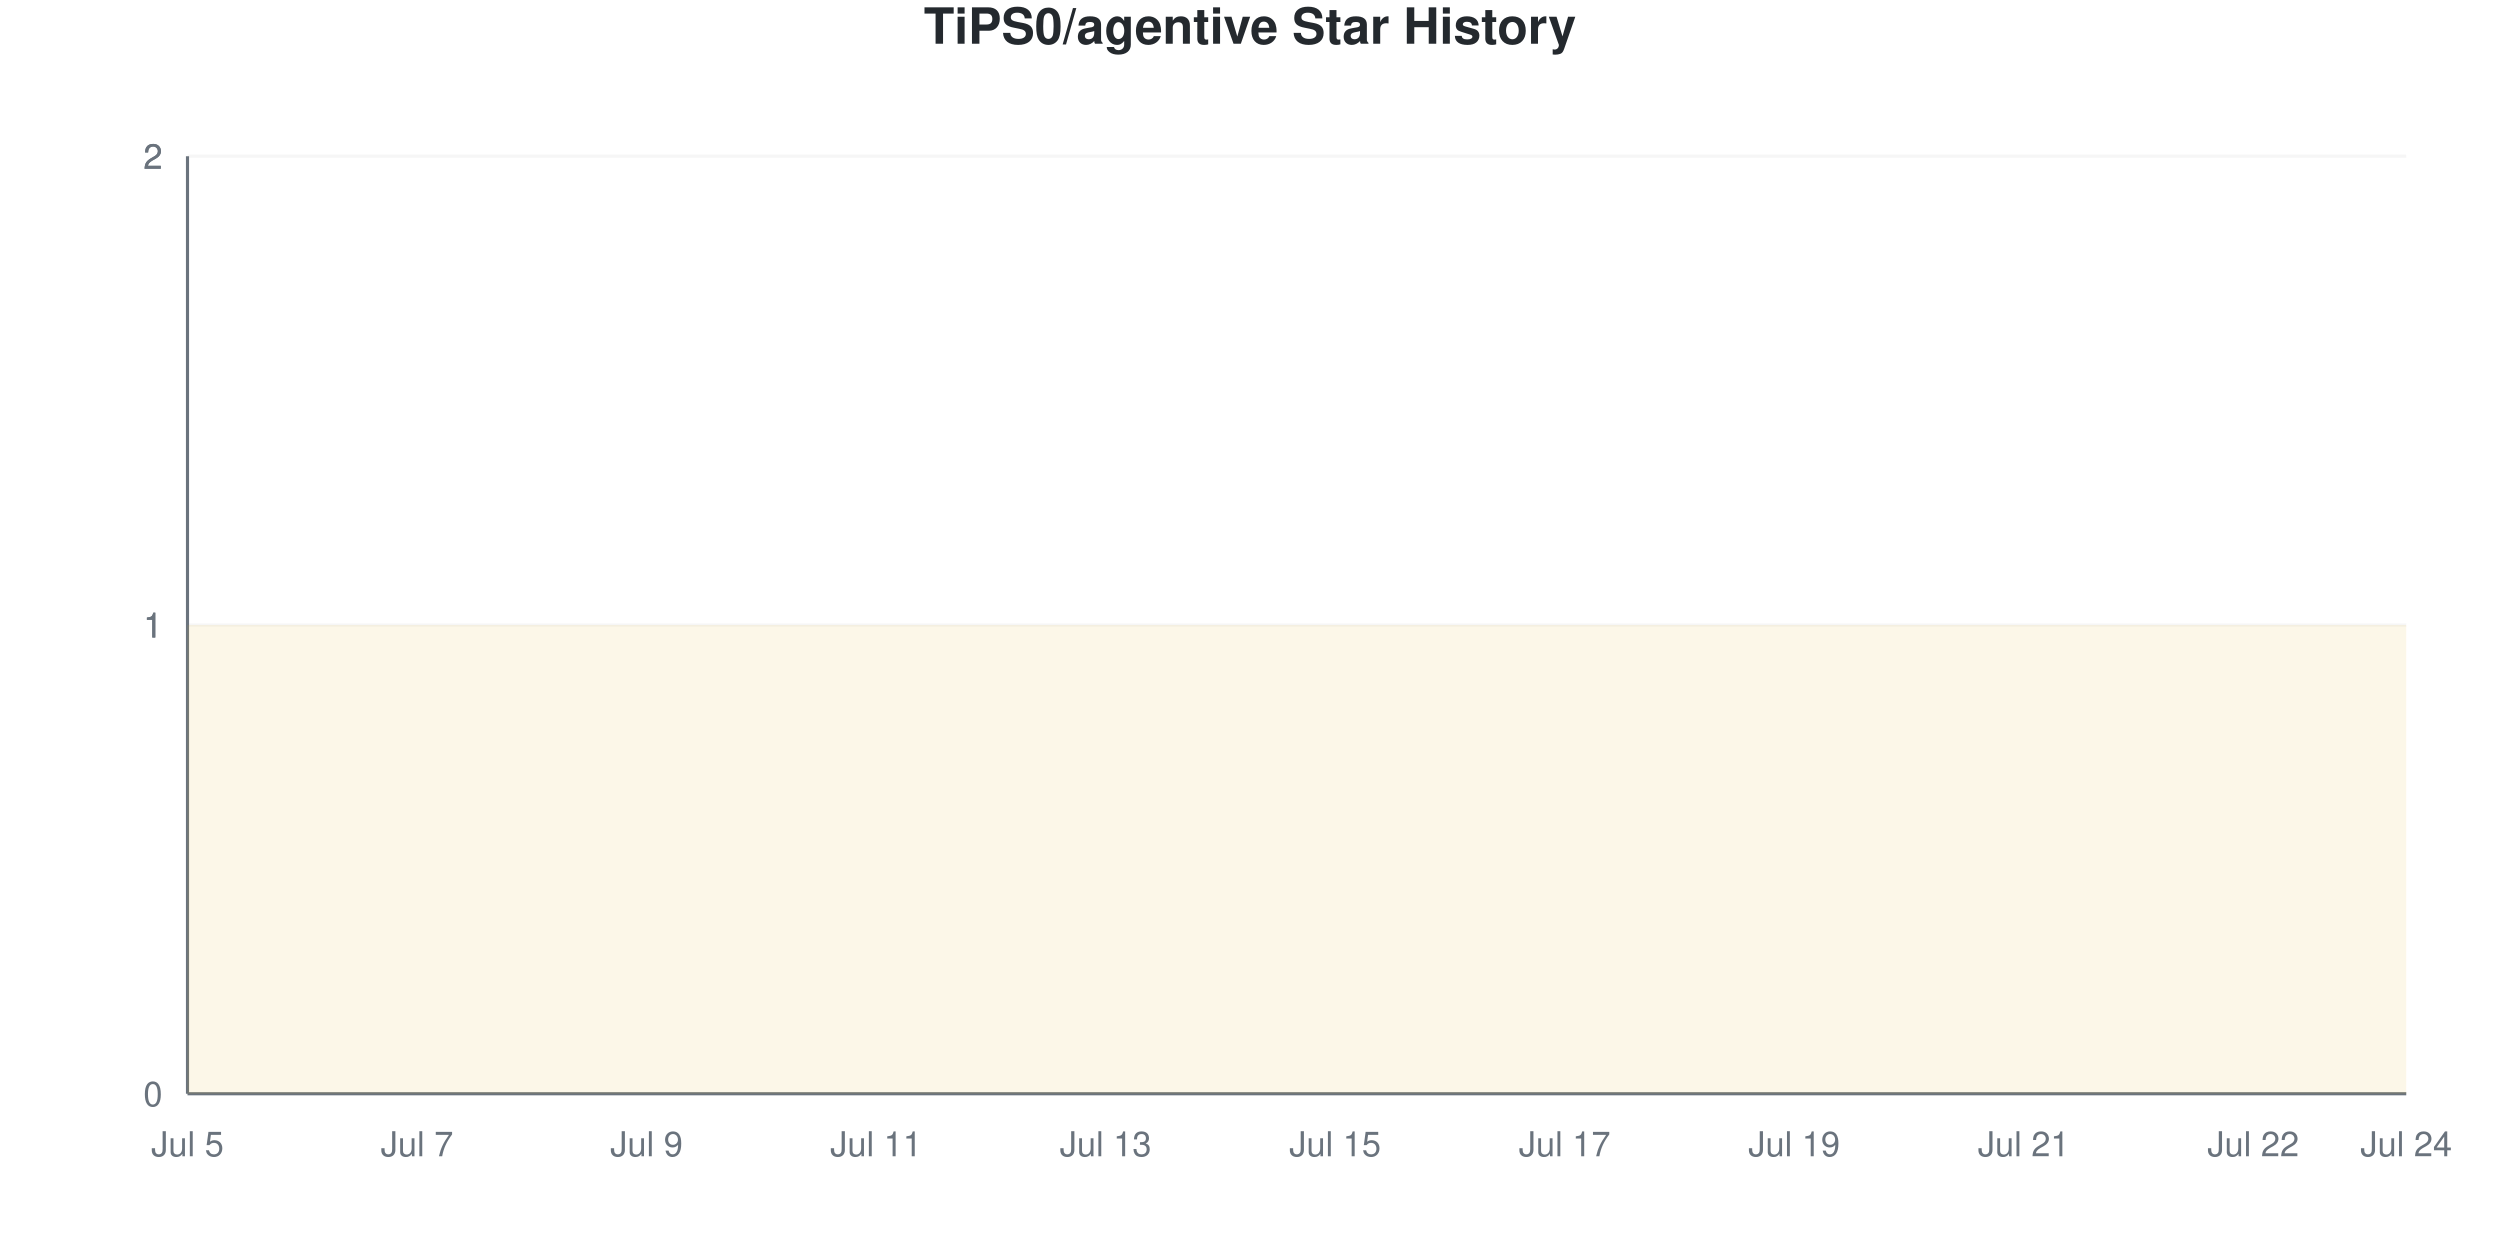
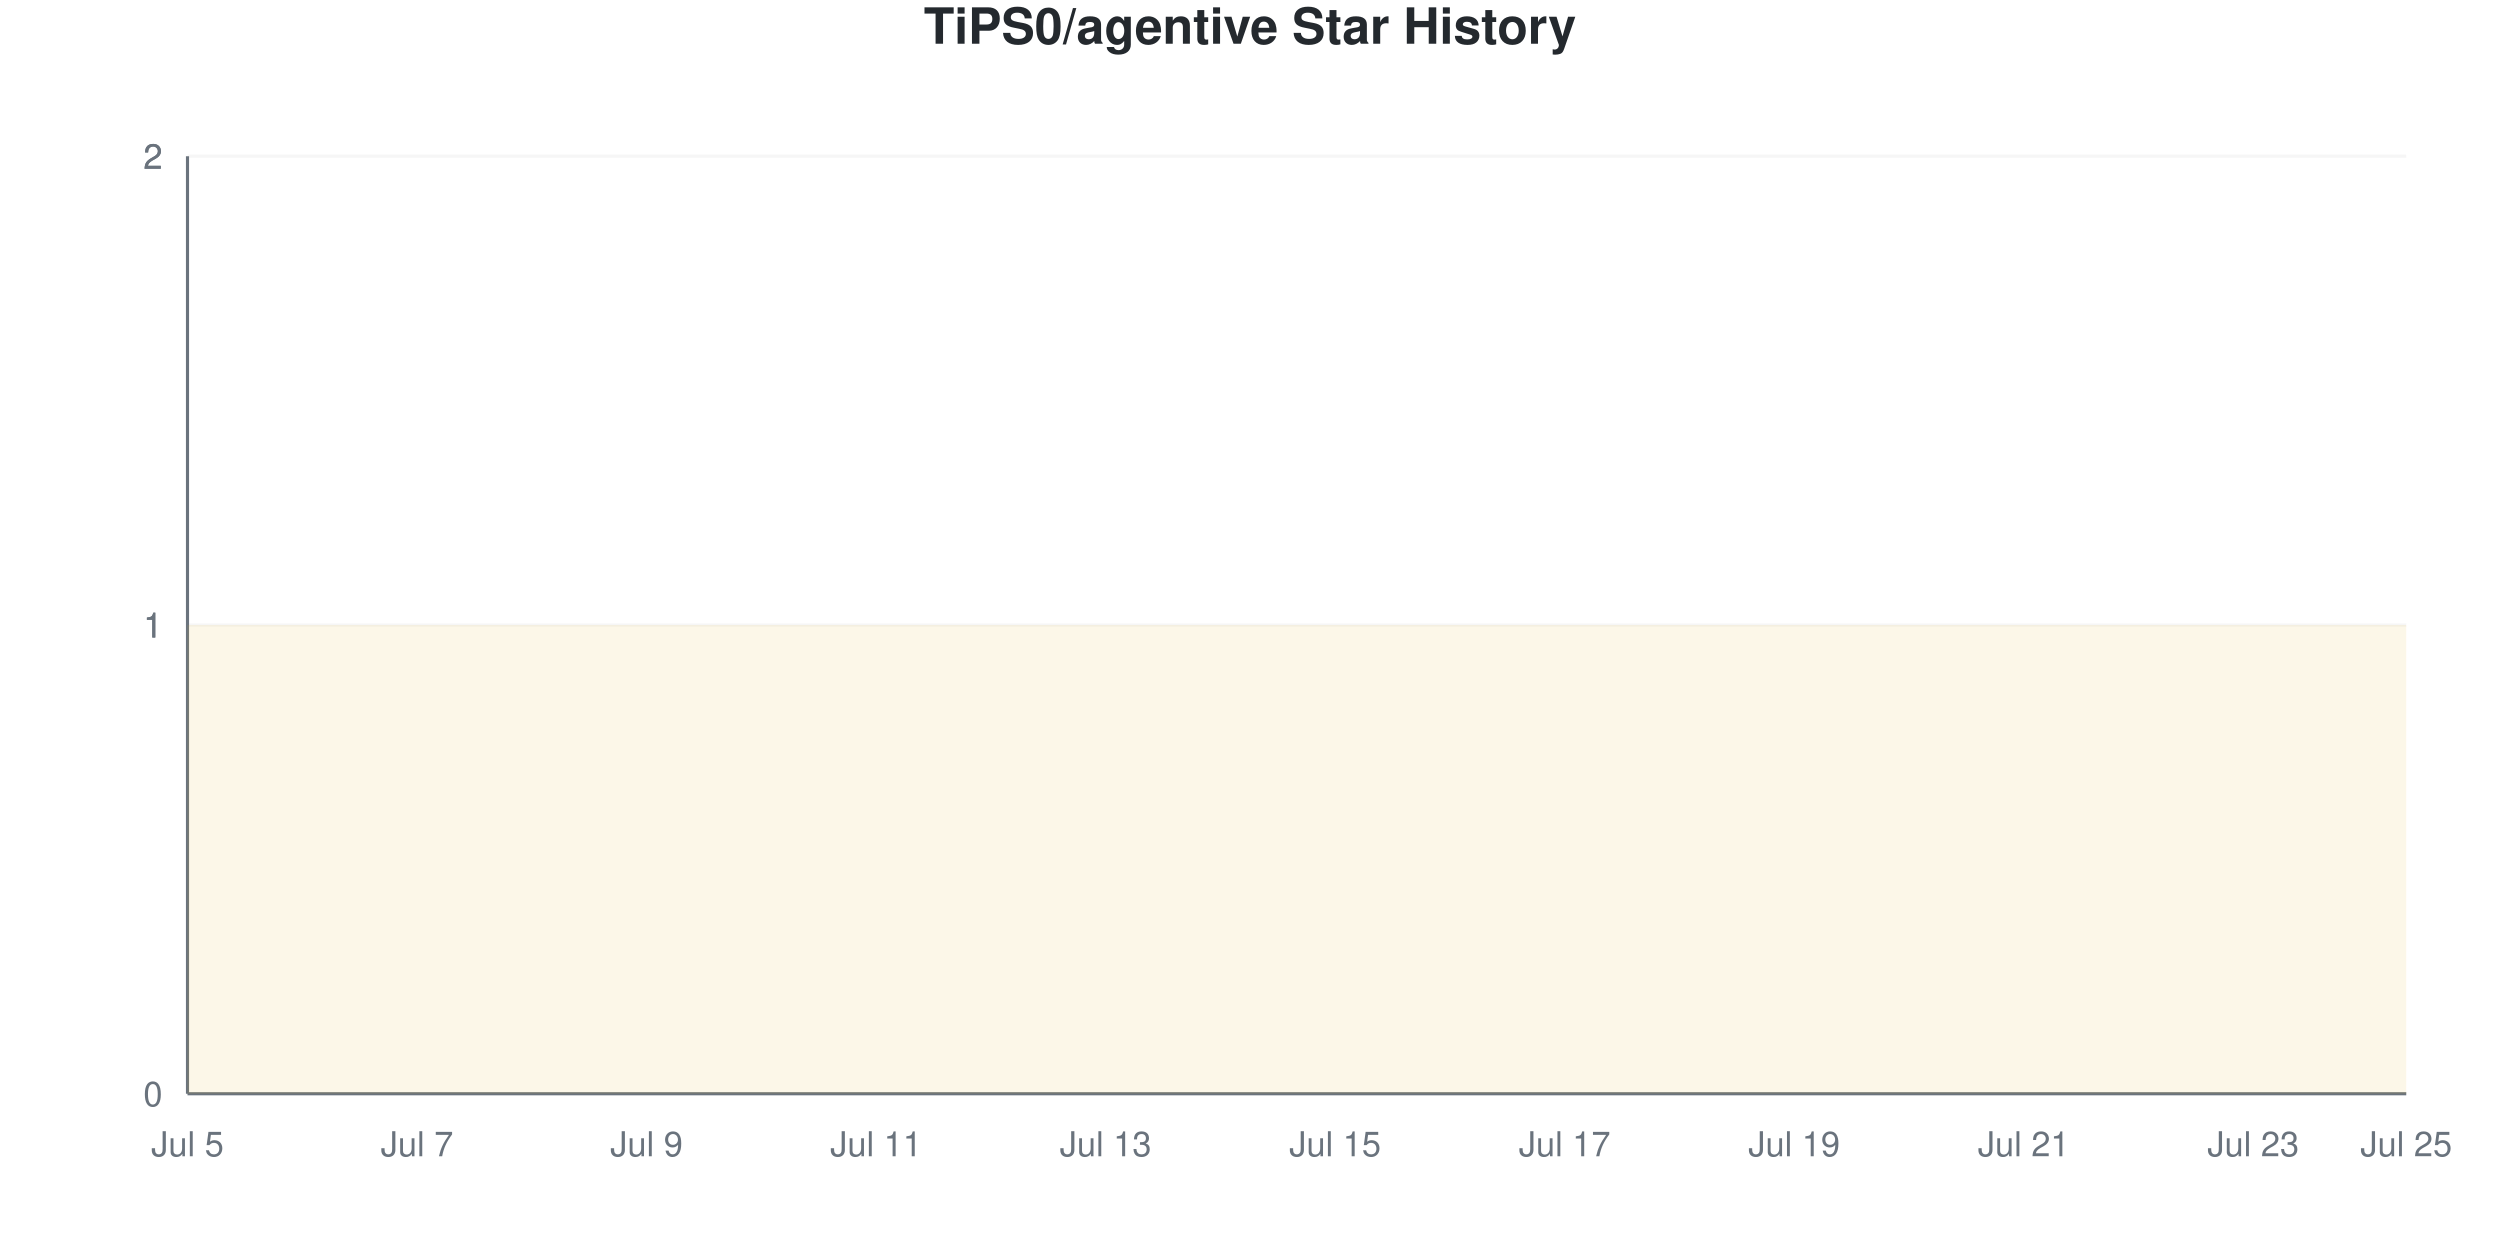
<svg xmlns="http://www.w3.org/2000/svg" viewBox="0 0 800 400" width="800" height="400">
  <style>
    @keyframes drawLine {
      to { stroke-dashoffset: 0; }
    }
    @keyframes fadeInPoint {
      from { opacity: 0; }
      to { opacity: 1; }
    }
    .data-line-0 {
      stroke-dasharray: 1290;
      stroke-dashoffset: 1290;
      animation: drawLine 2s ease-out forwards;
    }
    .data-point {
      opacity: 0;
      animation: fadeInPoint 0.5s ease-out forwards;
    }
    .chart-bg { fill: #fff; }
    .chart-text { fill: #24292e; }
    .chart-muted { fill: #6a737d; }
    .chart-grid { stroke: #eee; }
    .chart-axis { stroke: #6a737d; }
    @media (prefers-color-scheme: dark) {
      .chart-bg { fill: #0d1117; }
      .chart-text { fill: #e6edf3; }
      .chart-muted { fill: #8b949e; }
      .chart-grid { stroke: #21262d; }
      .chart-axis { stroke: #8b949e; }
    }
  </style>
  <rect width="800" height="400" class="chart-bg" />
  <text x="400" y="14" text-anchor="middle" class="chart-text" font-size="16" font-weight="bold" font-family="-apple-system, BlinkMacSystemFont, 'Segoe UI', Helvetica, Arial, sans-serif">TiPS0/agentive Star History</text>
  <g class="grid">
    <line x1="60" y1="350" x2="770" y2="350" class="chart-grid" stroke-opacity="0.3" />
    <text x="52" y="354" text-anchor="end" class="chart-muted" font-size="11" font-family="-apple-system, BlinkMacSystemFont, 'Segoe UI', Helvetica, Arial, sans-serif">0</text>
    <line x1="60" y1="200" x2="770" y2="200" class="chart-grid" stroke-opacity="0.3" />
    <text x="52" y="204" text-anchor="end" class="chart-muted" font-size="11" font-family="-apple-system, BlinkMacSystemFont, 'Segoe UI', Helvetica, Arial, sans-serif">1</text>
    <line x1="60" y1="200" x2="770" y2="200" class="chart-grid" stroke-opacity="0.3" />
    <text x="52" y="204" text-anchor="end" class="chart-muted" font-size="11" font-family="-apple-system, BlinkMacSystemFont, 'Segoe UI', Helvetica, Arial, sans-serif">1</text>
    <line x1="60" y1="50" x2="770" y2="50" class="chart-grid" stroke-opacity="0.3" />
    <text x="52" y="54" text-anchor="end" class="chart-muted" font-size="11" font-family="-apple-system, BlinkMacSystemFont, 'Segoe UI', Helvetica, Arial, sans-serif">2</text>
    <line x1="60" y1="50" x2="770" y2="50" class="chart-grid" stroke-opacity="0.3" />
    <text x="52" y="54" text-anchor="end" class="chart-muted" font-size="11" font-family="-apple-system, BlinkMacSystemFont, 'Segoe UI', Helvetica, Arial, sans-serif">2</text>
  </g>
  <g class="milestones">
    
  </g>
  <g class="x-axis">
    <text x="60" y="370" text-anchor="middle" class="chart-muted" font-size="11" font-family="-apple-system, BlinkMacSystemFont, 'Segoe UI', Helvetica, Arial, sans-serif">Jul 5</text>
    <text x="133.448" y="370" text-anchor="middle" class="chart-muted" font-size="11" font-family="-apple-system, BlinkMacSystemFont, 'Segoe UI', Helvetica, Arial, sans-serif">Jul 7</text>
    <text x="206.897" y="370" text-anchor="middle" class="chart-muted" font-size="11" font-family="-apple-system, BlinkMacSystemFont, 'Segoe UI', Helvetica, Arial, sans-serif">Jul 9</text>
    <text x="280.345" y="370" text-anchor="middle" class="chart-muted" font-size="11" font-family="-apple-system, BlinkMacSystemFont, 'Segoe UI', Helvetica, Arial, sans-serif">Jul 11</text>
    <text x="353.793" y="370" text-anchor="middle" class="chart-muted" font-size="11" font-family="-apple-system, BlinkMacSystemFont, 'Segoe UI', Helvetica, Arial, sans-serif">Jul 13</text>
    <text x="427.241" y="370" text-anchor="middle" class="chart-muted" font-size="11" font-family="-apple-system, BlinkMacSystemFont, 'Segoe UI', Helvetica, Arial, sans-serif">Jul 15</text>
    <text x="500.69" y="370" text-anchor="middle" class="chart-muted" font-size="11" font-family="-apple-system, BlinkMacSystemFont, 'Segoe UI', Helvetica, Arial, sans-serif">Jul 17</text>
    <text x="574.138" y="370" text-anchor="middle" class="chart-muted" font-size="11" font-family="-apple-system, BlinkMacSystemFont, 'Segoe UI', Helvetica, Arial, sans-serif">Jul 19</text>
    <text x="647.586" y="370" text-anchor="middle" class="chart-muted" font-size="11" font-family="-apple-system, BlinkMacSystemFont, 'Segoe UI', Helvetica, Arial, sans-serif">Jul 21</text>
-     <text x="721.034" y="370" text-anchor="middle" class="chart-muted" font-size="11" font-family="-apple-system, BlinkMacSystemFont, 'Segoe UI', Helvetica, Arial, sans-serif">Jul 22</text>
-     <text x="770" y="370" text-anchor="middle" class="chart-muted" font-size="11" font-family="-apple-system, BlinkMacSystemFont, 'Segoe UI', Helvetica, Arial, sans-serif">Jul 24</text>
+     <text x="721.034" y="370" text-anchor="middle" class="chart-muted" font-size="11" font-family="-apple-system, BlinkMacSystemFont, 'Segoe UI', Helvetica, Arial, sans-serif">Jul 23</text>
+     <text x="770" y="370" text-anchor="middle" class="chart-muted" font-size="11" font-family="-apple-system, BlinkMacSystemFont, 'Segoe UI', Helvetica, Arial, sans-serif">Jul 25</text>
  </g>
  <line x1="60" y1="50" x2="60" y2="350" class="chart-axis" stroke-width="1" />
  <line x1="60" y1="350" x2="770" y2="350" class="chart-axis" stroke-width="1" />
  <path d="M60,350 L60,200 C68.161,200 76.322,200 84.483,200 C92.644,200 100.805,200 108.966,200 C117.126,200 125.287,200 133.448,200 C141.609,200 149.77,200 157.931,200 C166.092,200 174.253,200 182.414,200 C190.575,200 198.736,200 206.897,200 C215.057,200 223.218,200 231.379,200 C239.54,200 247.701,200 255.862,200 C264.023,200 272.184,200 280.345,200 C288.506,200 296.667,200 304.828,200 C312.989,200 321.149,200 329.31,200 C337.471,200 345.632,200 353.793,200 C361.954,200 370.115,200 378.276,200 C386.437,200 394.598,200 402.759,200 C410.92,200 419.08,200 427.241,200 C435.402,200 443.563,200 451.724,200 C459.885,200 468.046,200 476.207,200 C484.368,200 492.529,200 500.69,200 C508.851,200 517.011,200 525.172,200 C533.333,200 541.494,200 549.655,200 C557.816,200 565.977,200 574.138,200 C582.299,200 590.46,200 598.621,200 C606.782,200 614.943,200 623.103,200 C631.264,200 639.425,200 647.586,200 C655.747,200 663.908,200 672.069,200 C680.23,200 688.391,200 696.552,200 C704.713,200 712.874,200 721.034,200 C729.195,200 737.356,200 745.517,200 C753.678,200 761.839,200 770,200 L770,350 L60,350 Z" fill="#dfb317" fill-opacity="0.1" />
  <path d="M60,350 L60,200 C68.161,200 76.322,200 84.483,200 C92.644,200 100.805,200 108.966,200 C117.126,200 125.287,200 133.448,200 C141.609,200 149.77,200 157.931,200 C166.092,200 174.253,200 182.414,200 C190.575,200 198.736,200 206.897,200 C215.057,200 223.218,200 231.379,200 C239.54,200 247.701,200 255.862,200 C264.023,200 272.184,200 280.345,200 C288.506,200 296.667,200 304.828,200 C312.989,200 321.149,200 329.31,200 C337.471,200 345.632,200 353.793,200 C361.954,200 370.115,200 378.276,200 C386.437,200 394.598,200 402.759,200 C410.92,200 419.08,200 427.241,200 C435.402,200 443.563,200 451.724,200 C459.885,200 468.046,200 476.207,200 C484.368,200 492.529,200 500.69,200 C508.851,200 517.011,200 525.172,200 C533.333,200 541.494,200 549.655,200 C557.816,200 565.977,200 574.138,200 C582.299,200 590.46,200 598.621,200 C606.782,200 614.943,200 623.103,200 C631.264,200 639.425,200 647.586,200 C655.747,200 663.908,200 672.069,200 C680.23,200 688.391,200 696.552,200 C704.713,200 712.874,200 721.034,200 C729.195,200 737.356,200 745.517,200 C753.678,200 761.839,200 770,200" fill="none" stroke="#dfb317" stroke-width="2.5" class="data-line-0" />
  <g class="points">
    <circle cx="60" cy="200" r="4" fill="#dfb317" class="data-point" style="animation-delay: 1.50s" />
    <circle cx="84.483" cy="200" r="4" fill="#dfb317" class="data-point" style="animation-delay: 1.55s" />
    <circle cx="108.966" cy="200" r="4" fill="#dfb317" class="data-point" style="animation-delay: 1.60s" />
    <circle cx="133.448" cy="200" r="4" fill="#dfb317" class="data-point" style="animation-delay: 1.65s" />
    <circle cx="157.931" cy="200" r="4" fill="#dfb317" class="data-point" style="animation-delay: 1.70s" />
    <circle cx="182.414" cy="200" r="4" fill="#dfb317" class="data-point" style="animation-delay: 1.75s" />
    <circle cx="206.897" cy="200" r="4" fill="#dfb317" class="data-point" style="animation-delay: 1.80s" />
    <circle cx="231.379" cy="200" r="4" fill="#dfb317" class="data-point" style="animation-delay: 1.85s" />
    <circle cx="255.862" cy="200" r="4" fill="#dfb317" class="data-point" style="animation-delay: 1.90s" />
    <circle cx="280.345" cy="200" r="4" fill="#dfb317" class="data-point" style="animation-delay: 1.95s" />
    <circle cx="304.828" cy="200" r="4" fill="#dfb317" class="data-point" style="animation-delay: 2.00s" />
    <circle cx="329.31" cy="200" r="4" fill="#dfb317" class="data-point" style="animation-delay: 2.05s" />
    <circle cx="353.793" cy="200" r="4" fill="#dfb317" class="data-point" style="animation-delay: 2.10s" />
    <circle cx="378.276" cy="200" r="4" fill="#dfb317" class="data-point" style="animation-delay: 2.15s" />
    <circle cx="402.759" cy="200" r="4" fill="#dfb317" class="data-point" style="animation-delay: 2.20s" />
    <circle cx="427.241" cy="200" r="4" fill="#dfb317" class="data-point" style="animation-delay: 2.25s" />
    <circle cx="451.724" cy="200" r="4" fill="#dfb317" class="data-point" style="animation-delay: 2.30s" />
    <circle cx="476.207" cy="200" r="4" fill="#dfb317" class="data-point" style="animation-delay: 2.35s" />
    <circle cx="500.69" cy="200" r="4" fill="#dfb317" class="data-point" style="animation-delay: 2.40s" />
    <circle cx="525.172" cy="200" r="4" fill="#dfb317" class="data-point" style="animation-delay: 2.45s" />
    <circle cx="549.655" cy="200" r="4" fill="#dfb317" class="data-point" style="animation-delay: 2.50s" />
    <circle cx="574.138" cy="200" r="4" fill="#dfb317" class="data-point" style="animation-delay: 2.55s" />
    <circle cx="598.621" cy="200" r="4" fill="#dfb317" class="data-point" style="animation-delay: 2.60s" />
    <circle cx="623.103" cy="200" r="4" fill="#dfb317" class="data-point" style="animation-delay: 2.65s" />
    <circle cx="647.586" cy="200" r="4" fill="#dfb317" class="data-point" style="animation-delay: 2.70s" />
    <circle cx="672.069" cy="200" r="4" fill="#dfb317" class="data-point" style="animation-delay: 2.75s" />
    <circle cx="696.552" cy="200" r="4" fill="#dfb317" class="data-point" style="animation-delay: 2.80s" />
    <circle cx="721.034" cy="200" r="4" fill="#dfb317" class="data-point" style="animation-delay: 2.85s" />
    <circle cx="745.517" cy="200" r="4" fill="#dfb317" class="data-point" style="animation-delay: 2.90s" />
    <circle cx="770" cy="200" r="4" fill="#dfb317" class="data-point" style="animation-delay: 2.95s" />
  </g>
</svg>
